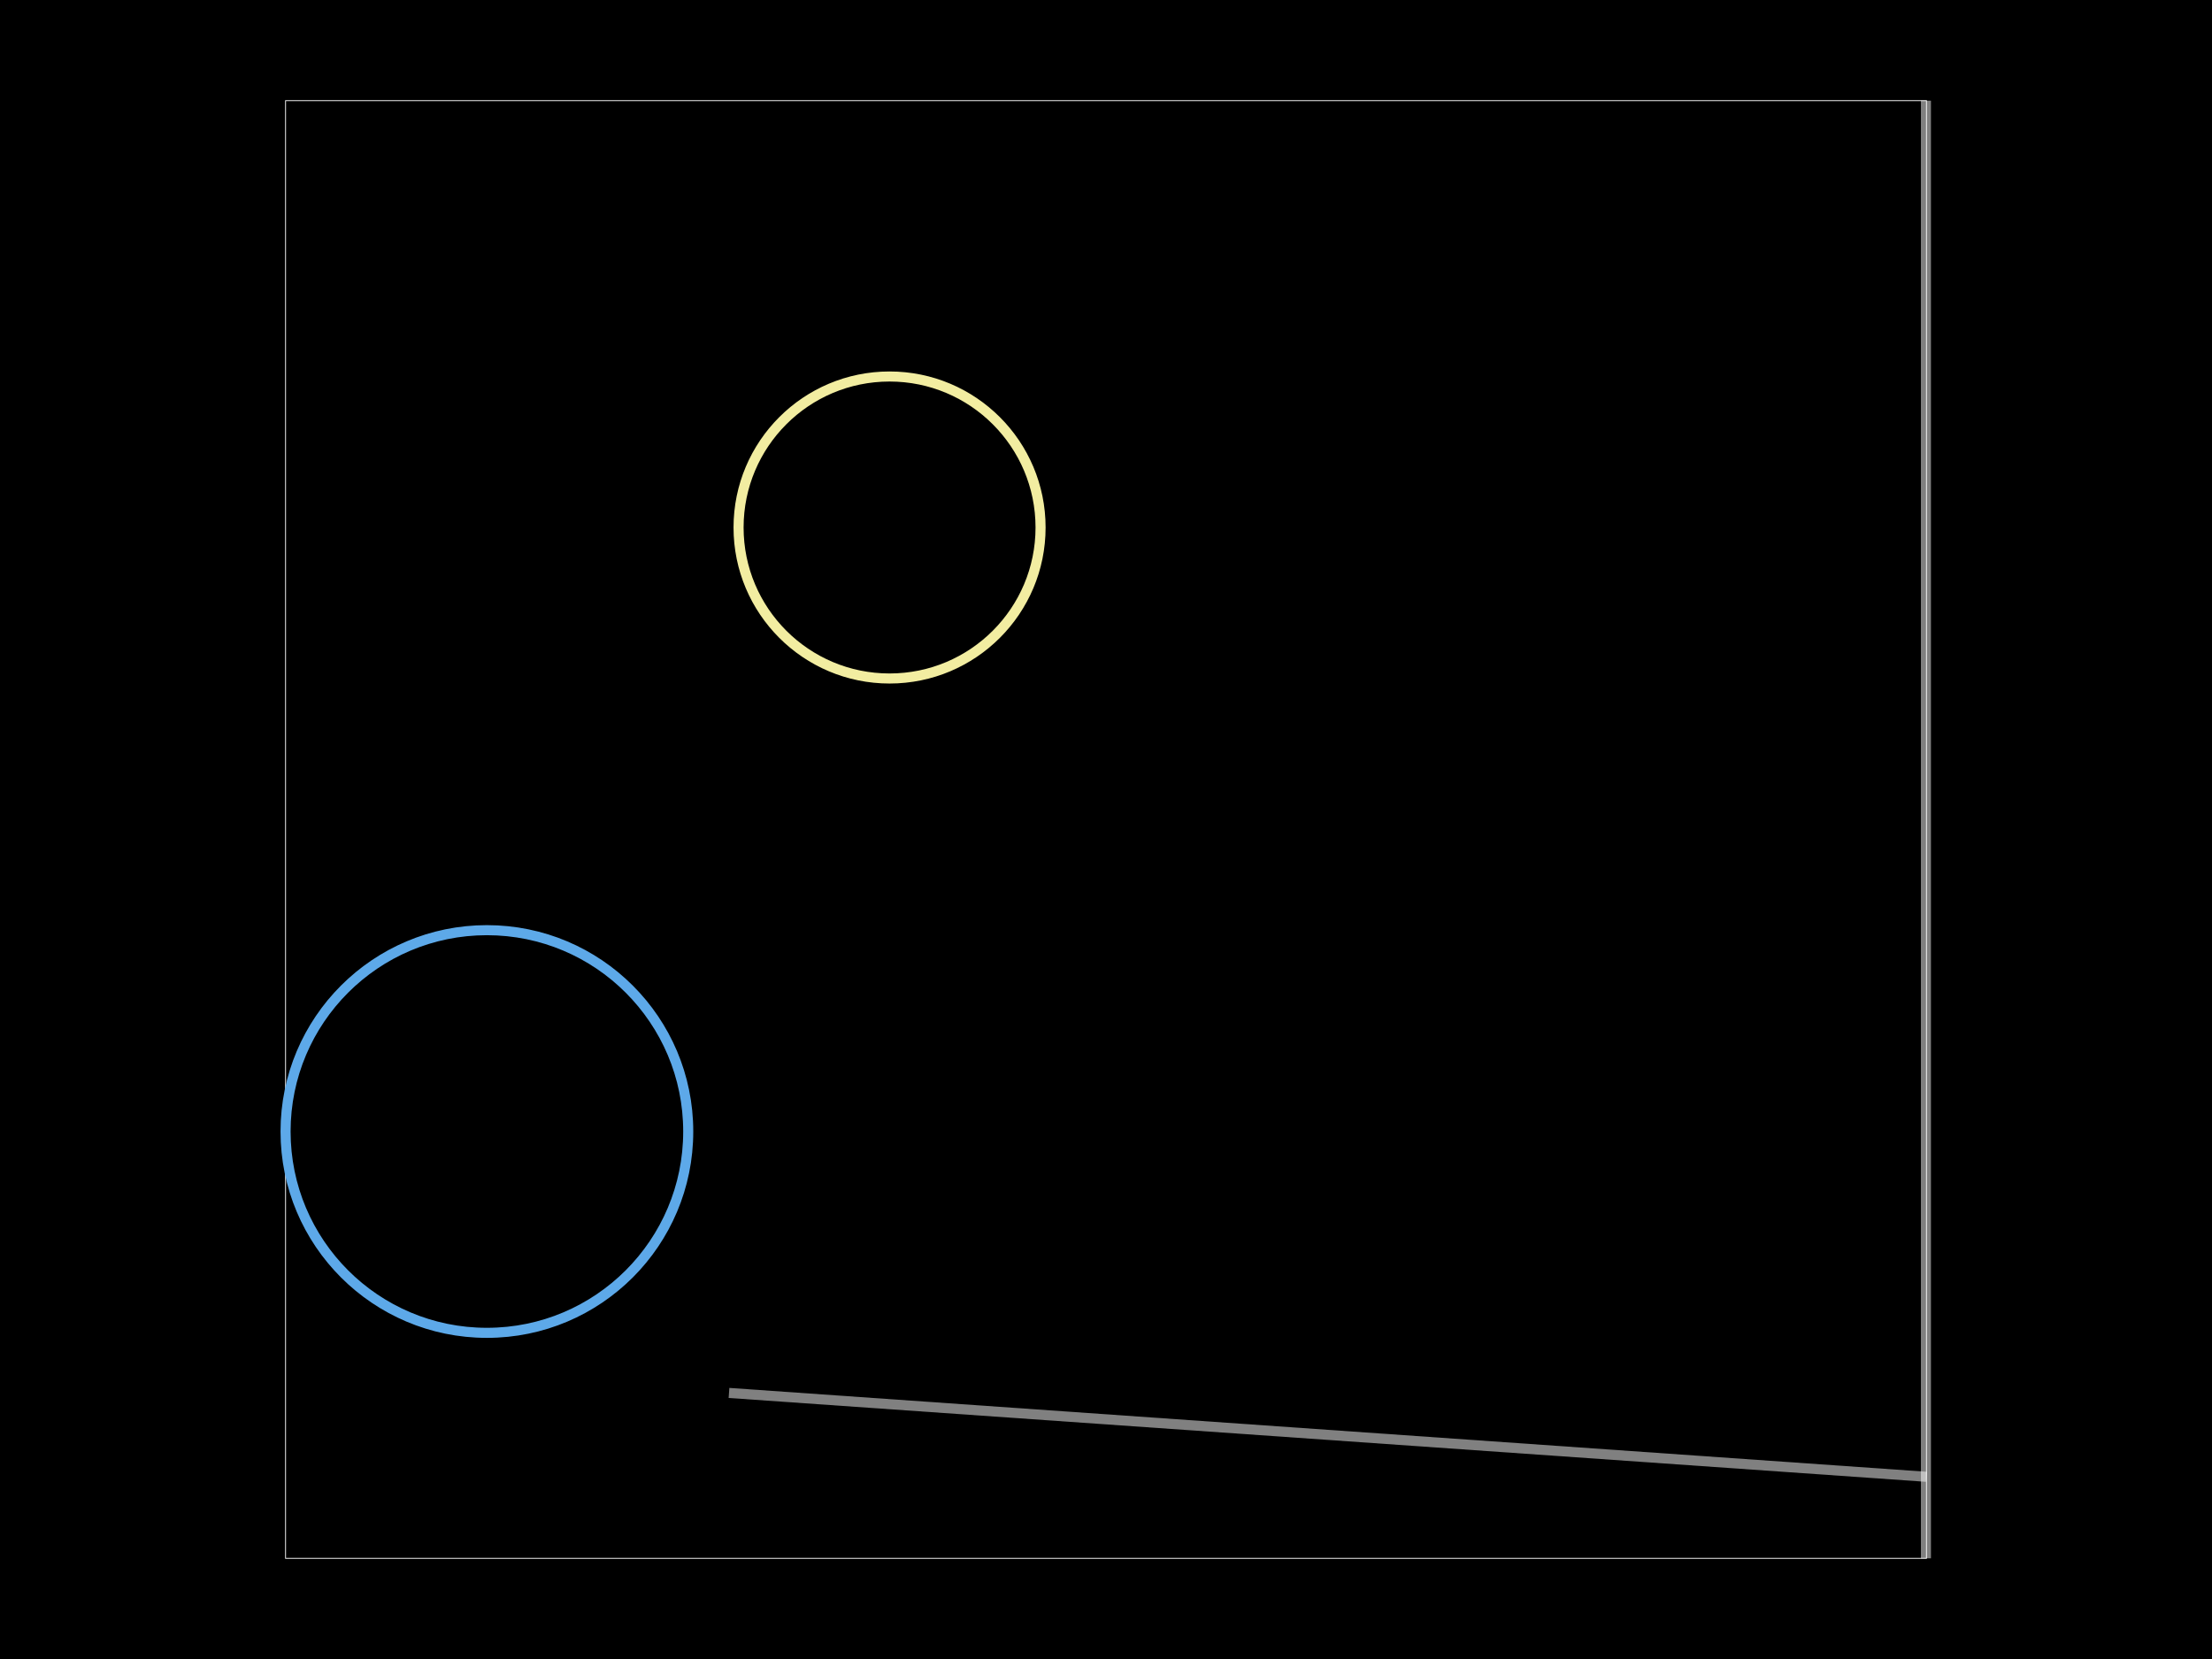
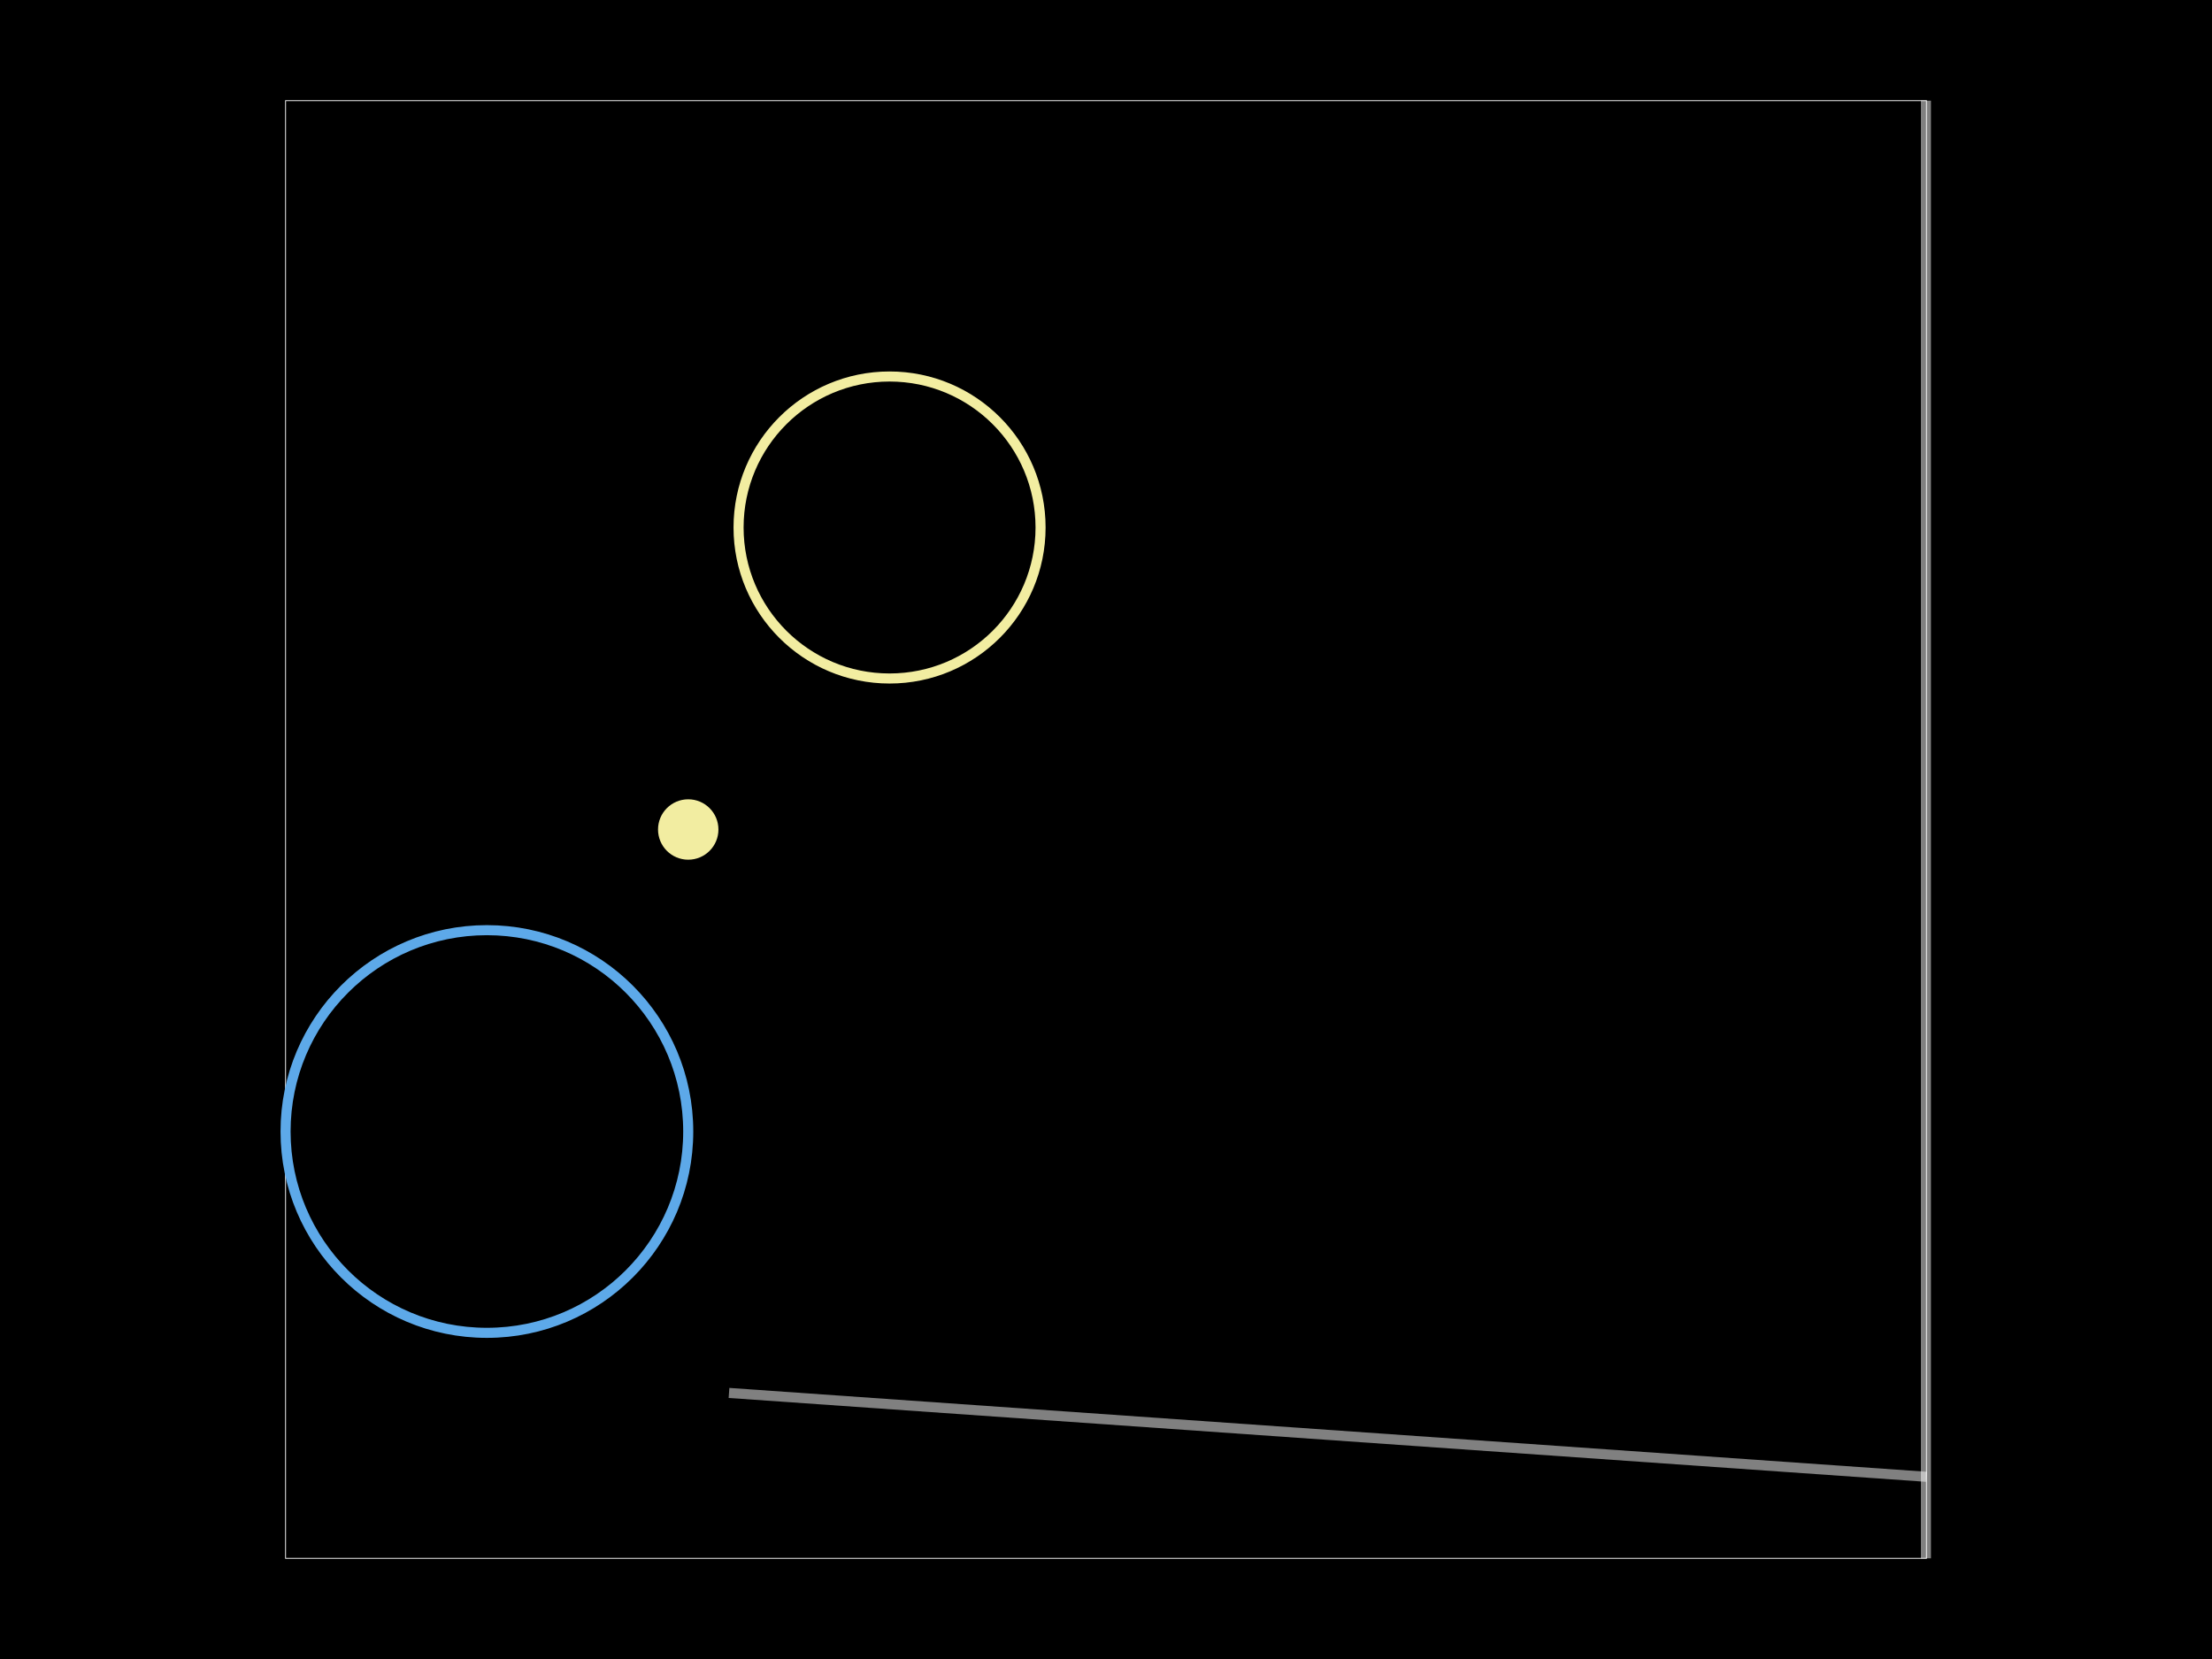
<svg xmlns="http://www.w3.org/2000/svg" width="800" height="600">
  <style />
-   <rect class="boundary" x="0" y="0" fill="#000" width="800" height="600" />
-   <rect class="pcb-boundary" fill="none" stroke="#fff" stroke-width="0.3" x="103.277" y="36.408" width="593.447" height="527.184" />
-   <path class="pcb-fabrication-note-path" stroke="rgba(255,255,255,0.5)" fill="none" d="M 696.541 36.408 L 696.541 563.592" stroke-width="3.641" data-pcb-component-id="pcb_generic_component_0" data-pcb-fabrication-note-path-id="fabrication_note_path_4" />
-   <path class="pcb-fabrication-note-path" stroke="rgba(255,255,255,0.5)" fill="none" d="M 696.723 534.102 L 263.653 503.774" stroke-width="3.641" data-pcb-component-id="pcb_generic_component_0" data-pcb-fabrication-note-path-id="fabrication_note_path_6" />
-   <circle cx="321.723" cy="190.777" r="54.612" class="pcb-silkscreen-circle pcb-silkscreen-top" stroke="#f2eda1" stroke-width="3.641" data-pcb-silkscreen-circle-id="circle_1" />
-   <circle cx="176.092" cy="409.223" r="72.816" class="pcb-silkscreen-circle pcb-silkscreen-bottom" stroke="#5da9e9" stroke-width="3.641" data-pcb-silkscreen-circle-id="circle_2" />
+   <rect class="boundary" x="0" y="0" fill="#000" width="800" height="600" data-type="pcb_background" data-pcb-layer="global" />
+   <rect class="pcb-boundary" fill="none" stroke="#fff" stroke-width="0.3" x="103.277" y="36.408" width="593.447" height="527.184" data-type="pcb_boundary" data-pcb-layer="global" />
+   <circle cx="176.092" cy="409.223" r="72.816" class="pcb-silkscreen-circle pcb-silkscreen-bottom" fill="none" stroke="#5da9e9" stroke-width="3.641" data-pcb-silkscreen-circle-id="circle_2" data-type="pcb_silkscreen_circle" data-pcb-layer="bottom" />
+   <circle cx="321.723" cy="190.777" r="54.612" class="pcb-silkscreen-circle pcb-silkscreen-top" fill="none" stroke="#f2eda1" stroke-width="3.641" data-pcb-silkscreen-circle-id="circle_1" data-type="pcb_silkscreen_circle" data-pcb-layer="top" />
+   <circle cx="248.908" cy="300" r="9.102" class="pcb-silkscreen-circle pcb-silkscreen-top" fill="#f2eda1" stroke="#f2eda1" stroke-width="3.641" data-pcb-silkscreen-circle-id="circle_3_filled" data-type="pcb_silkscreen_circle" data-pcb-layer="top" />
+   <path class="pcb-fabrication-note-path" stroke="rgba(255,255,255,0.5)" fill="none" d="M 696.541 36.408 L 696.541 563.592" stroke-width="3.641" data-pcb-component-id="pcb_generic_component_0" data-pcb-fabrication-note-path-id="fabrication_note_path_4" data-type="pcb_fabrication_note_path" data-pcb-layer="overlay" />
+   <path class="pcb-fabrication-note-path" stroke="rgba(255,255,255,0.5)" fill="none" d="M 696.723 534.102 L 263.653 503.774" stroke-width="3.641" data-pcb-component-id="pcb_generic_component_0" data-pcb-fabrication-note-path-id="fabrication_note_path_6" data-type="pcb_fabrication_note_path" data-pcb-layer="overlay" />
</svg>
